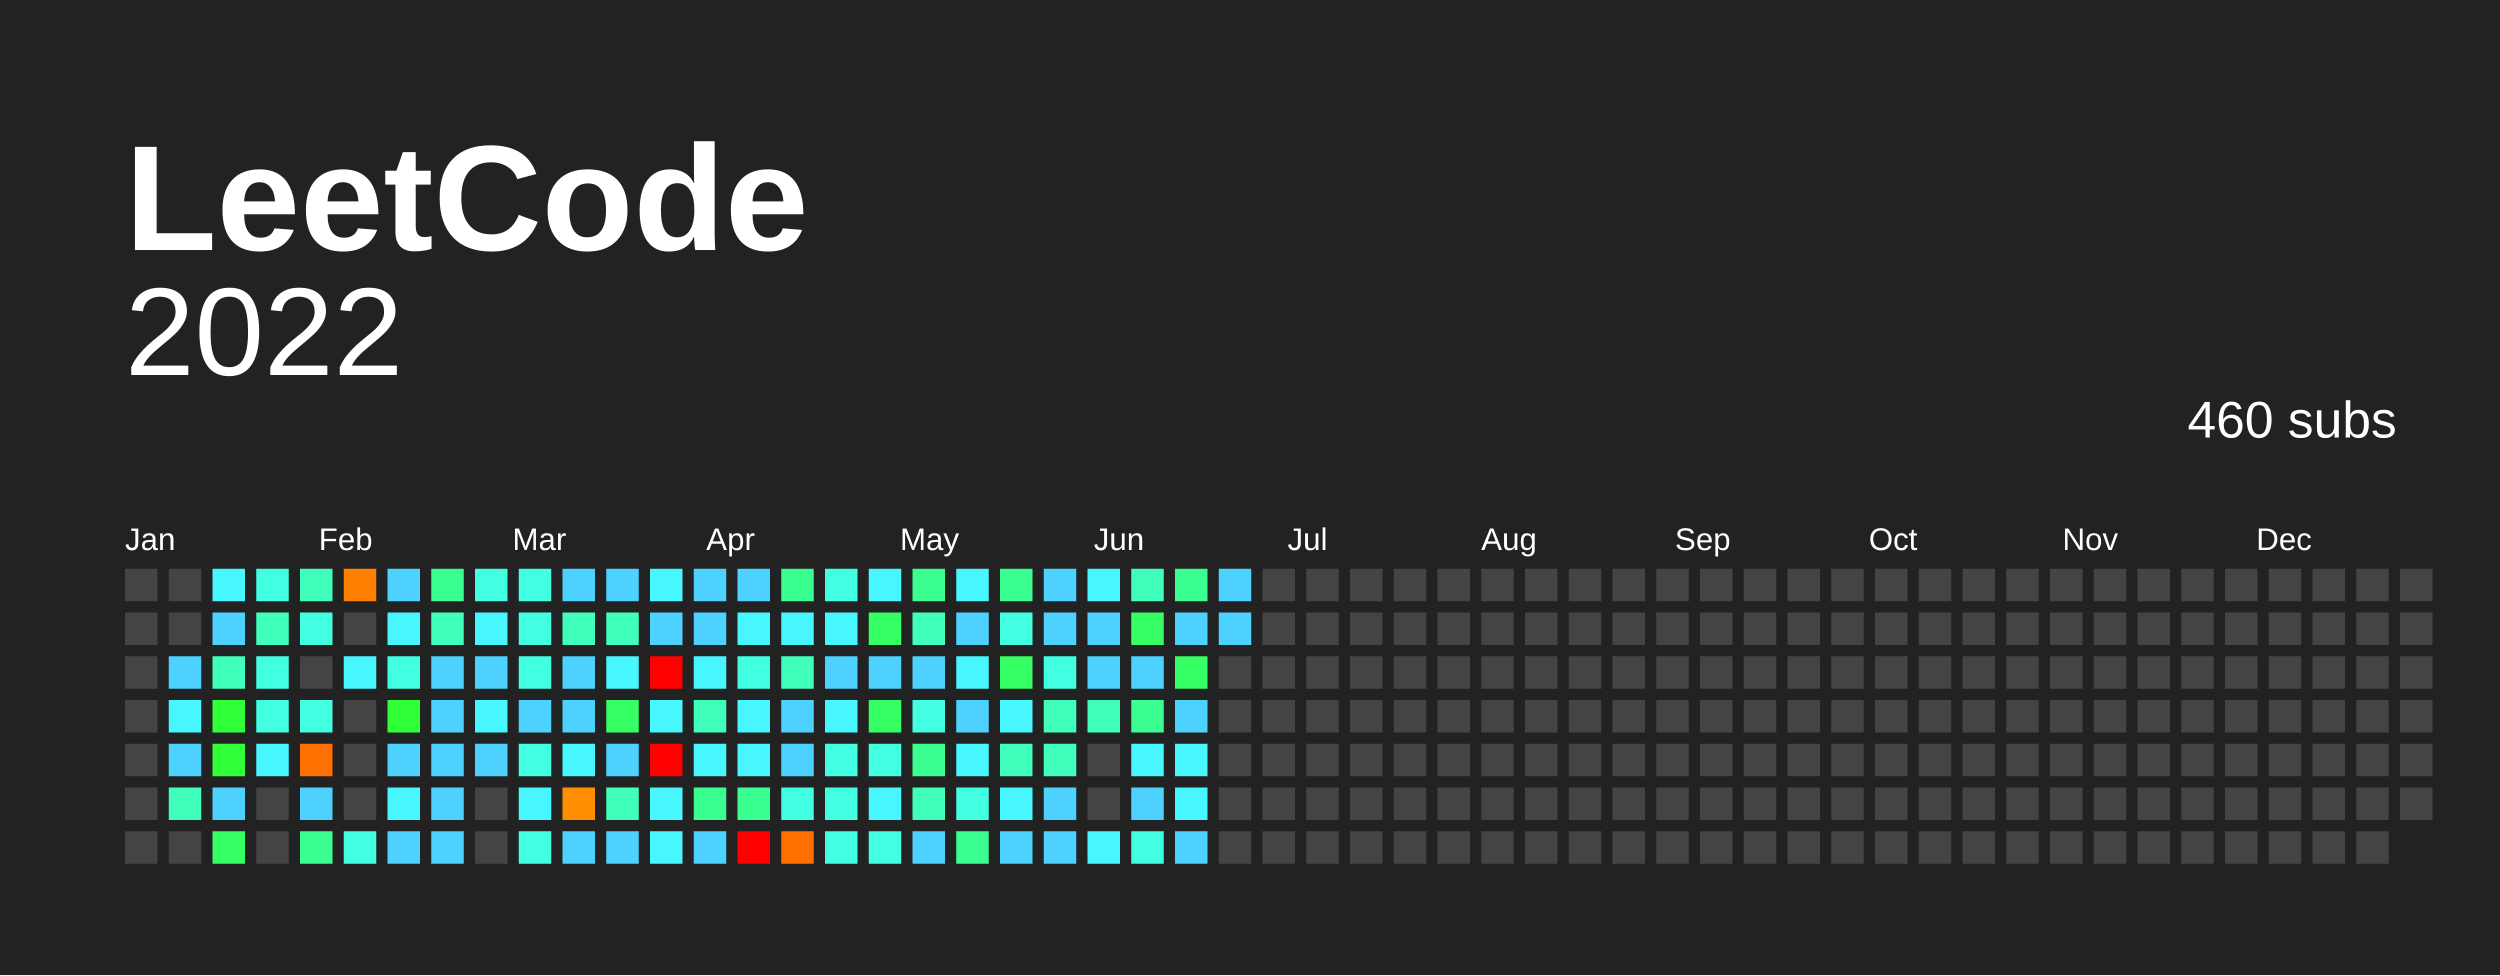
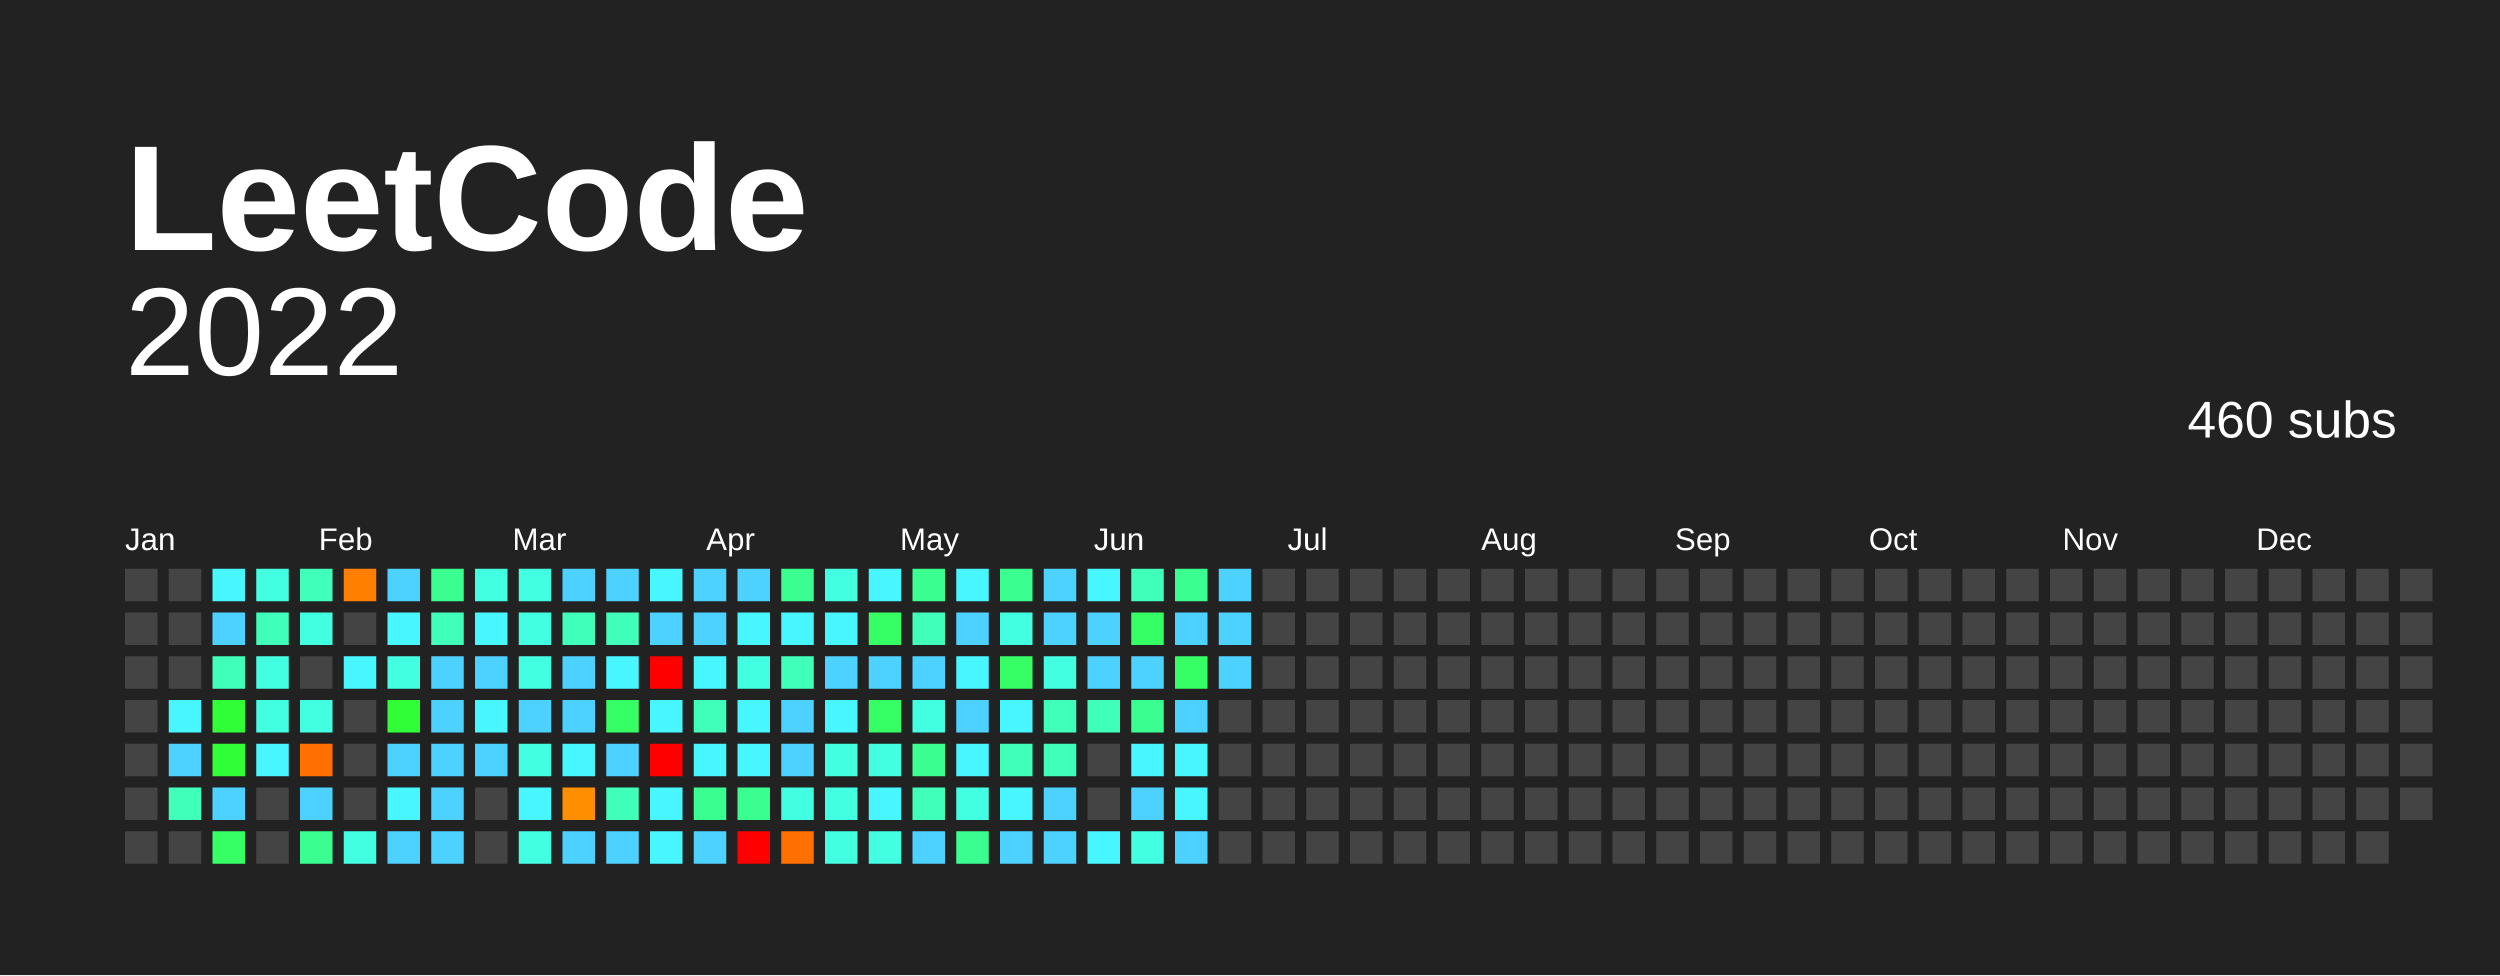
<svg xmlns="http://www.w3.org/2000/svg" baseProfile="full" height="78mm" version="1.1" viewBox="0,0,200,78" width="200mm">
  <defs />
  <rect fill="#222222" height="78" width="200" x="0" y="0" />
  <text fill="#FFFFFF" style="font-size:12px; font-family:Arial; font-weight:bold;" x="10" y="20"> LeetCode</text>
  <text alignment-baseline="hanging" fill="#FFFFFF" style="font-size:10.0px; font-family:Arial;" x="10" y="30">2022</text>
  <text alignment-baseline="hanging" fill="#FFFFFF" style="font-size:4.125px; font-family:Arial;" x="175" y="35">460 subs</text>
  <text fill="#FFFFFF" style="font-size:2.5px; font-family:Arial" x="10.0" y="44">Jan</text>
  <text fill="#FFFFFF" style="font-size:2.5px; font-family:Arial" x="25.5" y="44">Feb</text>
  <text fill="#FFFFFF" style="font-size:2.5px; font-family:Arial" x="41.0" y="44">Mar</text>
  <text fill="#FFFFFF" style="font-size:2.5px; font-family:Arial" x="56.5" y="44">Apr</text>
  <text fill="#FFFFFF" style="font-size:2.5px; font-family:Arial" x="72.0" y="44">May</text>
  <text fill="#FFFFFF" style="font-size:2.5px; font-family:Arial" x="87.5" y="44">Jun</text>
  <text fill="#FFFFFF" style="font-size:2.5px; font-family:Arial" x="103.0" y="44">Jul</text>
  <text fill="#FFFFFF" style="font-size:2.5px; font-family:Arial" x="118.5" y="44">Aug</text>
  <text fill="#FFFFFF" style="font-size:2.5px; font-family:Arial" x="134.0" y="44">Sep</text>
  <text fill="#FFFFFF" style="font-size:2.5px; font-family:Arial" x="149.5" y="44">Oct</text>
  <text fill="#FFFFFF" style="font-size:2.5px; font-family:Arial" x="165.0" y="44">Nov</text>
  <text fill="#FFFFFF" style="font-size:2.5px; font-family:Arial" x="180.5" y="44">Dec</text>
  <rect fill="#444444" height="2.6" width="2.6" x="10.0" y="45.5" />
  <rect fill="#444444" height="2.6" width="2.6" x="10.0" y="49.0" />
  <rect fill="#444444" height="2.6" width="2.6" x="10.0" y="52.5" />
  <rect fill="#444444" height="2.6" width="2.6" x="10.0" y="56.0" />
  <rect fill="#444444" height="2.6" width="2.6" x="10.0" y="59.5" />
  <rect fill="#444444" height="2.6" width="2.6" x="10.0" y="63.0" />
  <rect fill="#444444" height="2.6" width="2.6" x="10.0" y="66.5" />
  <rect fill="#444444" height="2.6" width="2.6" x="13.5" y="45.5" />
  <rect fill="#444444" height="2.6" width="2.6" x="13.5" y="49.0" />
-   <rect fill="#4dd2ff" height="2.6" width="2.6" x="13.5" y="52.5" />
+   <rect fill="#444444" height="2.6" width="2.6" x="13.5" y="52.5" />
  <rect fill="#48f6ff" height="2.6" width="2.6" x="13.5" y="56.0" />
  <rect fill="#4dd2ff" height="2.6" width="2.6" x="13.5" y="59.5" />
  <rect fill="#3fffba" height="2.6" width="2.6" x="13.5" y="63.0" />
  <rect fill="#444444" height="2.6" width="2.6" x="13.5" y="66.5" />
  <rect fill="#48f6ff" height="2.6" width="2.6" x="17.0" y="45.5" />
  <rect fill="#4dd2ff" height="2.6" width="2.6" x="17.0" y="49.0" />
  <rect fill="#3fffba" height="2.6" width="2.6" x="17.0" y="52.5" />
  <rect fill="#30ff37" height="2.6" width="2.6" x="17.0" y="56.0" />
  <rect fill="#30ff37" height="2.6" width="2.6" x="17.0" y="59.5" />
  <rect fill="#4dd2ff" height="2.6" width="2.6" x="17.0" y="63.0" />
  <rect fill="#35ff65" height="2.6" width="2.6" x="17.0" y="66.5" />
  <rect fill="#43ffe2" height="2.6" width="2.6" x="20.5" y="45.5" />
  <rect fill="#3fffba" height="2.6" width="2.6" x="20.5" y="49.0" />
  <rect fill="#43ffe2" height="2.6" width="2.6" x="20.5" y="52.5" />
  <rect fill="#43ffe2" height="2.6" width="2.6" x="20.5" y="56.0" />
  <rect fill="#48f6ff" height="2.6" width="2.6" x="20.5" y="59.5" />
  <rect fill="#444444" height="2.6" width="2.6" x="20.5" y="63.0" />
  <rect fill="#444444" height="2.6" width="2.6" x="20.5" y="66.5" />
  <rect fill="#3fffba" height="2.6" width="2.6" x="24.0" y="45.5" />
  <rect fill="#43ffe2" height="2.6" width="2.6" x="24.0" y="49.0" />
  <rect fill="#444444" height="2.6" width="2.6" x="24.0" y="52.5" />
  <rect fill="#43ffe2" height="2.6" width="2.6" x="24.0" y="56.0" />
  <rect fill="#ff7000" height="2.6" width="2.6" x="24.0" y="59.5" />
  <rect fill="#4dd2ff" height="2.6" width="2.6" x="24.0" y="63.0" />
  <rect fill="#3aff90" height="2.6" width="2.6" x="24.0" y="66.5" />
  <rect fill="#ff7f00" height="2.6" width="2.6" x="27.5" y="45.5" />
  <rect fill="#444444" height="2.6" width="2.6" x="27.5" y="49.0" />
  <rect fill="#48f6ff" height="2.6" width="2.6" x="27.5" y="52.5" />
  <rect fill="#444444" height="2.6" width="2.6" x="27.5" y="56.0" />
  <rect fill="#444444" height="2.6" width="2.6" x="27.5" y="59.5" />
  <rect fill="#444444" height="2.6" width="2.6" x="27.5" y="63.0" />
  <rect fill="#43ffe2" height="2.6" width="2.6" x="27.5" y="66.5" />
  <rect fill="#4dd2ff" height="2.6" width="2.6" x="31.0" y="45.5" />
  <rect fill="#48f6ff" height="2.6" width="2.6" x="31.0" y="49.0" />
  <rect fill="#43ffe2" height="2.6" width="2.6" x="31.0" y="52.5" />
  <rect fill="#30ff37" height="2.6" width="2.6" x="31.0" y="56.0" />
  <rect fill="#4dd2ff" height="2.6" width="2.6" x="31.0" y="59.5" />
  <rect fill="#48f6ff" height="2.6" width="2.6" x="31.0" y="63.0" />
  <rect fill="#4dd2ff" height="2.6" width="2.6" x="31.0" y="66.5" />
  <rect fill="#3aff90" height="2.6" width="2.6" x="34.5" y="45.5" />
  <rect fill="#3fffba" height="2.6" width="2.6" x="34.5" y="49.0" />
  <rect fill="#4dd2ff" height="2.6" width="2.6" x="34.5" y="52.5" />
  <rect fill="#4dd2ff" height="2.6" width="2.6" x="34.5" y="56.0" />
  <rect fill="#4dd2ff" height="2.6" width="2.6" x="34.5" y="59.5" />
  <rect fill="#4dd2ff" height="2.6" width="2.6" x="34.5" y="63.0" />
  <rect fill="#4dd2ff" height="2.6" width="2.6" x="34.5" y="66.5" />
  <rect fill="#43ffe2" height="2.6" width="2.6" x="38.0" y="45.5" />
  <rect fill="#48f6ff" height="2.6" width="2.6" x="38.0" y="49.0" />
  <rect fill="#4dd2ff" height="2.6" width="2.6" x="38.0" y="52.5" />
  <rect fill="#48f6ff" height="2.6" width="2.6" x="38.0" y="56.0" />
  <rect fill="#4dd2ff" height="2.6" width="2.6" x="38.0" y="59.5" />
  <rect fill="#444444" height="2.6" width="2.6" x="38.0" y="63.0" />
  <rect fill="#444444" height="2.6" width="2.6" x="38.0" y="66.5" />
  <rect fill="#43ffe2" height="2.6" width="2.6" x="41.5" y="45.5" />
  <rect fill="#43ffe2" height="2.6" width="2.6" x="41.5" y="49.0" />
  <rect fill="#43ffe2" height="2.6" width="2.6" x="41.5" y="52.5" />
  <rect fill="#4dd2ff" height="2.6" width="2.6" x="41.5" y="56.0" />
  <rect fill="#43ffe2" height="2.6" width="2.6" x="41.5" y="59.5" />
  <rect fill="#48f6ff" height="2.6" width="2.6" x="41.5" y="63.0" />
  <rect fill="#43ffe2" height="2.6" width="2.6" x="41.5" y="66.5" />
  <rect fill="#4dd2ff" height="2.6" width="2.6" x="45.0" y="45.5" />
  <rect fill="#3fffba" height="2.6" width="2.6" x="45.0" y="49.0" />
  <rect fill="#4dd2ff" height="2.6" width="2.6" x="45.0" y="52.5" />
  <rect fill="#4dd2ff" height="2.6" width="2.6" x="45.0" y="56.0" />
  <rect fill="#48f6ff" height="2.6" width="2.6" x="45.0" y="59.5" />
  <rect fill="#ff8f00" height="2.6" width="2.6" x="45.0" y="63.0" />
  <rect fill="#4dd2ff" height="2.6" width="2.6" x="45.0" y="66.5" />
  <rect fill="#4dd2ff" height="2.6" width="2.6" x="48.5" y="45.5" />
  <rect fill="#3fffba" height="2.6" width="2.6" x="48.5" y="49.0" />
  <rect fill="#48f6ff" height="2.6" width="2.6" x="48.5" y="52.5" />
  <rect fill="#35ff65" height="2.6" width="2.6" x="48.5" y="56.0" />
  <rect fill="#4dd2ff" height="2.6" width="2.6" x="48.5" y="59.5" />
  <rect fill="#3fffba" height="2.6" width="2.6" x="48.5" y="63.0" />
  <rect fill="#4dd2ff" height="2.6" width="2.6" x="48.5" y="66.5" />
  <rect fill="#48f6ff" height="2.6" width="2.6" x="52.0" y="45.5" />
  <rect fill="#4dd2ff" height="2.6" width="2.6" x="52.0" y="49.0" />
  <rect fill="red" height="2.6" width="2.6" x="52.0" y="52.5" />
  <rect fill="#48f6ff" height="2.6" width="2.6" x="52.0" y="56.0" />
  <rect fill="red" height="2.6" width="2.6" x="52.0" y="59.5" />
  <rect fill="#48f6ff" height="2.6" width="2.6" x="52.0" y="63.0" />
  <rect fill="#48f6ff" height="2.6" width="2.6" x="52.0" y="66.5" />
  <rect fill="#4dd2ff" height="2.6" width="2.6" x="55.5" y="45.5" />
  <rect fill="#4dd2ff" height="2.6" width="2.6" x="55.5" y="49.0" />
  <rect fill="#48f6ff" height="2.6" width="2.6" x="55.5" y="52.5" />
  <rect fill="#3fffba" height="2.6" width="2.6" x="55.5" y="56.0" />
  <rect fill="#48f6ff" height="2.6" width="2.6" x="55.5" y="59.5" />
  <rect fill="#3aff90" height="2.6" width="2.6" x="55.5" y="63.0" />
  <rect fill="#4dd2ff" height="2.6" width="2.6" x="55.5" y="66.5" />
  <rect fill="#4dd2ff" height="2.6" width="2.6" x="59.0" y="45.5" />
  <rect fill="#48f6ff" height="2.6" width="2.6" x="59.0" y="49.0" />
  <rect fill="#43ffe2" height="2.6" width="2.6" x="59.0" y="52.5" />
  <rect fill="#48f6ff" height="2.6" width="2.6" x="59.0" y="56.0" />
  <rect fill="#48f6ff" height="2.6" width="2.6" x="59.0" y="59.5" />
  <rect fill="#3aff90" height="2.6" width="2.6" x="59.0" y="63.0" />
  <rect fill="red" height="2.6" width="2.6" x="59.0" y="66.5" />
  <rect fill="#3aff90" height="2.6" width="2.6" x="62.5" y="45.5" />
  <rect fill="#48f6ff" height="2.6" width="2.6" x="62.5" y="49.0" />
  <rect fill="#3fffba" height="2.6" width="2.6" x="62.5" y="52.5" />
  <rect fill="#4dd2ff" height="2.6" width="2.6" x="62.5" y="56.0" />
  <rect fill="#4dd2ff" height="2.6" width="2.6" x="62.5" y="59.5" />
  <rect fill="#43ffe2" height="2.6" width="2.6" x="62.5" y="63.0" />
  <rect fill="#ff7000" height="2.6" width="2.6" x="62.5" y="66.5" />
  <rect fill="#43ffe2" height="2.6" width="2.6" x="66.0" y="45.5" />
  <rect fill="#48f6ff" height="2.6" width="2.6" x="66.0" y="49.0" />
  <rect fill="#4dd2ff" height="2.6" width="2.6" x="66.0" y="52.5" />
  <rect fill="#48f6ff" height="2.6" width="2.6" x="66.0" y="56.0" />
  <rect fill="#43ffe2" height="2.6" width="2.6" x="66.0" y="59.5" />
  <rect fill="#43ffe2" height="2.6" width="2.6" x="66.0" y="63.0" />
  <rect fill="#43ffe2" height="2.6" width="2.6" x="66.0" y="66.5" />
  <rect fill="#48f6ff" height="2.6" width="2.6" x="69.5" y="45.5" />
  <rect fill="#35ff65" height="2.6" width="2.6" x="69.5" y="49.0" />
  <rect fill="#4dd2ff" height="2.6" width="2.6" x="69.5" y="52.5" />
  <rect fill="#35ff65" height="2.6" width="2.6" x="69.5" y="56.0" />
  <rect fill="#43ffe2" height="2.6" width="2.6" x="69.5" y="59.5" />
  <rect fill="#48f6ff" height="2.6" width="2.6" x="69.5" y="63.0" />
  <rect fill="#43ffe2" height="2.6" width="2.6" x="69.5" y="66.5" />
  <rect fill="#3aff90" height="2.6" width="2.6" x="73.0" y="45.5" />
  <rect fill="#3fffba" height="2.6" width="2.6" x="73.0" y="49.0" />
  <rect fill="#4dd2ff" height="2.6" width="2.6" x="73.0" y="52.5" />
  <rect fill="#43ffe2" height="2.6" width="2.6" x="73.0" y="56.0" />
  <rect fill="#3aff90" height="2.6" width="2.6" x="73.0" y="59.5" />
  <rect fill="#3fffba" height="2.6" width="2.6" x="73.0" y="63.0" />
  <rect fill="#4dd2ff" height="2.6" width="2.6" x="73.0" y="66.5" />
  <rect fill="#48f6ff" height="2.6" width="2.6" x="76.5" y="45.5" />
  <rect fill="#4dd2ff" height="2.6" width="2.6" x="76.5" y="49.0" />
  <rect fill="#48f6ff" height="2.6" width="2.6" x="76.5" y="52.5" />
  <rect fill="#4dd2ff" height="2.6" width="2.6" x="76.5" y="56.0" />
  <rect fill="#48f6ff" height="2.6" width="2.6" x="76.5" y="59.5" />
  <rect fill="#43ffe2" height="2.6" width="2.6" x="76.5" y="63.0" />
  <rect fill="#3aff90" height="2.6" width="2.6" x="76.5" y="66.5" />
  <rect fill="#3aff90" height="2.6" width="2.6" x="80.0" y="45.5" />
  <rect fill="#43ffe2" height="2.6" width="2.6" x="80.0" y="49.0" />
  <rect fill="#35ff65" height="2.6" width="2.6" x="80.0" y="52.5" />
  <rect fill="#48f6ff" height="2.6" width="2.6" x="80.0" y="56.0" />
  <rect fill="#3fffba" height="2.6" width="2.6" x="80.0" y="59.5" />
  <rect fill="#48f6ff" height="2.6" width="2.6" x="80.0" y="63.0" />
  <rect fill="#4dd2ff" height="2.6" width="2.6" x="80.0" y="66.5" />
  <rect fill="#4dd2ff" height="2.6" width="2.6" x="83.5" y="45.5" />
  <rect fill="#4dd2ff" height="2.6" width="2.6" x="83.5" y="49.0" />
  <rect fill="#43ffe2" height="2.6" width="2.6" x="83.5" y="52.5" />
  <rect fill="#3fffba" height="2.6" width="2.6" x="83.5" y="56.0" />
  <rect fill="#3fffba" height="2.6" width="2.6" x="83.5" y="59.5" />
  <rect fill="#4dd2ff" height="2.6" width="2.6" x="83.5" y="63.0" />
  <rect fill="#4dd2ff" height="2.6" width="2.6" x="83.5" y="66.5" />
  <rect fill="#48f6ff" height="2.6" width="2.6" x="87.0" y="45.5" />
  <rect fill="#4dd2ff" height="2.6" width="2.6" x="87.0" y="49.0" />
  <rect fill="#4dd2ff" height="2.6" width="2.6" x="87.0" y="52.5" />
  <rect fill="#3fffba" height="2.6" width="2.6" x="87.0" y="56.0" />
  <rect fill="#444444" height="2.6" width="2.6" x="87.0" y="59.5" />
  <rect fill="#444444" height="2.6" width="2.6" x="87.0" y="63.0" />
  <rect fill="#48f6ff" height="2.6" width="2.6" x="87.0" y="66.5" />
  <rect fill="#3fffba" height="2.6" width="2.6" x="90.5" y="45.5" />
  <rect fill="#35ff65" height="2.6" width="2.6" x="90.5" y="49.0" />
  <rect fill="#4dd2ff" height="2.6" width="2.6" x="90.5" y="52.5" />
  <rect fill="#3aff90" height="2.6" width="2.6" x="90.5" y="56.0" />
  <rect fill="#48f6ff" height="2.6" width="2.6" x="90.5" y="59.5" />
  <rect fill="#4dd2ff" height="2.6" width="2.6" x="90.5" y="63.0" />
  <rect fill="#43ffe2" height="2.6" width="2.6" x="90.5" y="66.5" />
  <rect fill="#3aff90" height="2.6" width="2.6" x="94.0" y="45.5" />
  <rect fill="#4dd2ff" height="2.6" width="2.6" x="94.0" y="49.0" />
  <rect fill="#35ff65" height="2.6" width="2.6" x="94.0" y="52.5" />
  <rect fill="#4dd2ff" height="2.6" width="2.6" x="94.0" y="56.0" />
  <rect fill="#48f6ff" height="2.6" width="2.6" x="94.0" y="59.5" />
  <rect fill="#48f6ff" height="2.6" width="2.6" x="94.0" y="63.0" />
  <rect fill="#4dd2ff" height="2.6" width="2.6" x="94.0" y="66.5" />
  <rect fill="#4dd2ff" height="2.6" width="2.6" x="97.5" y="45.5" />
  <rect fill="#4dd2ff" height="2.6" width="2.6" x="97.5" y="49.0" />
-   <rect fill="#444444" height="2.6" width="2.6" x="97.5" y="52.5" />
+   <rect fill="#4dd2ff" height="2.6" width="2.6" x="97.5" y="52.5" />
  <rect fill="#444444" height="2.6" width="2.6" x="97.5" y="56.0" />
  <rect fill="#444444" height="2.6" width="2.6" x="97.5" y="59.5" />
  <rect fill="#444444" height="2.6" width="2.6" x="97.5" y="63.0" />
  <rect fill="#444444" height="2.6" width="2.6" x="97.5" y="66.5" />
  <rect fill="#444444" height="2.6" width="2.6" x="101.0" y="45.5" />
  <rect fill="#444444" height="2.6" width="2.6" x="101.0" y="49.0" />
  <rect fill="#444444" height="2.6" width="2.6" x="101.0" y="52.5" />
  <rect fill="#444444" height="2.6" width="2.6" x="101.0" y="56.0" />
  <rect fill="#444444" height="2.6" width="2.6" x="101.0" y="59.5" />
  <rect fill="#444444" height="2.6" width="2.6" x="101.0" y="63.0" />
  <rect fill="#444444" height="2.6" width="2.6" x="101.0" y="66.5" />
  <rect fill="#444444" height="2.6" width="2.6" x="104.5" y="45.5" />
  <rect fill="#444444" height="2.6" width="2.6" x="104.5" y="49.0" />
  <rect fill="#444444" height="2.6" width="2.6" x="104.5" y="52.5" />
  <rect fill="#444444" height="2.6" width="2.6" x="104.5" y="56.0" />
  <rect fill="#444444" height="2.6" width="2.6" x="104.5" y="59.5" />
  <rect fill="#444444" height="2.6" width="2.6" x="104.5" y="63.0" />
  <rect fill="#444444" height="2.6" width="2.6" x="104.5" y="66.5" />
  <rect fill="#444444" height="2.6" width="2.6" x="108.0" y="45.5" />
  <rect fill="#444444" height="2.6" width="2.6" x="108.0" y="49.0" />
  <rect fill="#444444" height="2.6" width="2.6" x="108.0" y="52.5" />
  <rect fill="#444444" height="2.6" width="2.6" x="108.0" y="56.0" />
  <rect fill="#444444" height="2.6" width="2.6" x="108.0" y="59.5" />
  <rect fill="#444444" height="2.6" width="2.6" x="108.0" y="63.0" />
  <rect fill="#444444" height="2.6" width="2.6" x="108.0" y="66.5" />
  <rect fill="#444444" height="2.6" width="2.6" x="111.5" y="45.5" />
  <rect fill="#444444" height="2.6" width="2.6" x="111.5" y="49.0" />
  <rect fill="#444444" height="2.6" width="2.6" x="111.5" y="52.5" />
  <rect fill="#444444" height="2.6" width="2.6" x="111.5" y="56.0" />
  <rect fill="#444444" height="2.6" width="2.6" x="111.5" y="59.5" />
  <rect fill="#444444" height="2.6" width="2.6" x="111.5" y="63.0" />
  <rect fill="#444444" height="2.6" width="2.6" x="111.5" y="66.5" />
  <rect fill="#444444" height="2.6" width="2.6" x="115.0" y="45.5" />
  <rect fill="#444444" height="2.6" width="2.6" x="115.0" y="49.0" />
  <rect fill="#444444" height="2.6" width="2.6" x="115.0" y="52.5" />
  <rect fill="#444444" height="2.6" width="2.6" x="115.0" y="56.0" />
  <rect fill="#444444" height="2.6" width="2.6" x="115.0" y="59.5" />
  <rect fill="#444444" height="2.6" width="2.6" x="115.0" y="63.0" />
  <rect fill="#444444" height="2.6" width="2.6" x="115.0" y="66.5" />
  <rect fill="#444444" height="2.6" width="2.6" x="118.5" y="45.5" />
  <rect fill="#444444" height="2.6" width="2.6" x="118.5" y="49.0" />
  <rect fill="#444444" height="2.6" width="2.6" x="118.5" y="52.5" />
  <rect fill="#444444" height="2.6" width="2.6" x="118.5" y="56.0" />
  <rect fill="#444444" height="2.6" width="2.6" x="118.5" y="59.5" />
  <rect fill="#444444" height="2.6" width="2.6" x="118.5" y="63.0" />
  <rect fill="#444444" height="2.6" width="2.6" x="118.5" y="66.5" />
  <rect fill="#444444" height="2.6" width="2.6" x="122.0" y="45.5" />
  <rect fill="#444444" height="2.6" width="2.6" x="122.0" y="49.0" />
  <rect fill="#444444" height="2.6" width="2.6" x="122.0" y="52.5" />
  <rect fill="#444444" height="2.6" width="2.6" x="122.0" y="56.0" />
  <rect fill="#444444" height="2.6" width="2.6" x="122.0" y="59.5" />
  <rect fill="#444444" height="2.6" width="2.6" x="122.0" y="63.0" />
  <rect fill="#444444" height="2.6" width="2.6" x="122.0" y="66.5" />
  <rect fill="#444444" height="2.6" width="2.6" x="125.5" y="45.5" />
  <rect fill="#444444" height="2.6" width="2.6" x="125.5" y="49.0" />
  <rect fill="#444444" height="2.6" width="2.6" x="125.5" y="52.5" />
  <rect fill="#444444" height="2.6" width="2.6" x="125.5" y="56.0" />
  <rect fill="#444444" height="2.6" width="2.6" x="125.5" y="59.5" />
  <rect fill="#444444" height="2.6" width="2.6" x="125.5" y="63.0" />
  <rect fill="#444444" height="2.6" width="2.6" x="125.5" y="66.5" />
  <rect fill="#444444" height="2.6" width="2.6" x="129.0" y="45.5" />
  <rect fill="#444444" height="2.6" width="2.6" x="129.0" y="49.0" />
  <rect fill="#444444" height="2.6" width="2.6" x="129.0" y="52.5" />
  <rect fill="#444444" height="2.6" width="2.6" x="129.0" y="56.0" />
  <rect fill="#444444" height="2.6" width="2.6" x="129.0" y="59.5" />
  <rect fill="#444444" height="2.6" width="2.6" x="129.0" y="63.0" />
  <rect fill="#444444" height="2.6" width="2.6" x="129.0" y="66.5" />
  <rect fill="#444444" height="2.6" width="2.6" x="132.5" y="45.5" />
  <rect fill="#444444" height="2.6" width="2.6" x="132.5" y="49.0" />
  <rect fill="#444444" height="2.6" width="2.6" x="132.5" y="52.5" />
  <rect fill="#444444" height="2.6" width="2.6" x="132.5" y="56.0" />
  <rect fill="#444444" height="2.6" width="2.6" x="132.5" y="59.5" />
  <rect fill="#444444" height="2.6" width="2.6" x="132.5" y="63.0" />
  <rect fill="#444444" height="2.6" width="2.6" x="132.5" y="66.5" />
  <rect fill="#444444" height="2.6" width="2.6" x="136.0" y="45.5" />
  <rect fill="#444444" height="2.6" width="2.6" x="136.0" y="49.0" />
  <rect fill="#444444" height="2.6" width="2.6" x="136.0" y="52.5" />
  <rect fill="#444444" height="2.6" width="2.6" x="136.0" y="56.0" />
  <rect fill="#444444" height="2.6" width="2.6" x="136.0" y="59.5" />
  <rect fill="#444444" height="2.6" width="2.6" x="136.0" y="63.0" />
  <rect fill="#444444" height="2.6" width="2.6" x="136.0" y="66.5" />
  <rect fill="#444444" height="2.6" width="2.6" x="139.5" y="45.5" />
  <rect fill="#444444" height="2.6" width="2.6" x="139.5" y="49.0" />
  <rect fill="#444444" height="2.6" width="2.6" x="139.5" y="52.5" />
  <rect fill="#444444" height="2.6" width="2.6" x="139.5" y="56.0" />
  <rect fill="#444444" height="2.6" width="2.6" x="139.5" y="59.5" />
  <rect fill="#444444" height="2.6" width="2.6" x="139.5" y="63.0" />
  <rect fill="#444444" height="2.6" width="2.6" x="139.5" y="66.5" />
  <rect fill="#444444" height="2.6" width="2.6" x="143.0" y="45.5" />
  <rect fill="#444444" height="2.6" width="2.6" x="143.0" y="49.0" />
  <rect fill="#444444" height="2.6" width="2.6" x="143.0" y="52.5" />
  <rect fill="#444444" height="2.6" width="2.6" x="143.0" y="56.0" />
  <rect fill="#444444" height="2.6" width="2.6" x="143.0" y="59.5" />
  <rect fill="#444444" height="2.6" width="2.6" x="143.0" y="63.0" />
  <rect fill="#444444" height="2.6" width="2.6" x="143.0" y="66.5" />
  <rect fill="#444444" height="2.6" width="2.6" x="146.5" y="45.5" />
  <rect fill="#444444" height="2.6" width="2.6" x="146.5" y="49.0" />
  <rect fill="#444444" height="2.6" width="2.6" x="146.5" y="52.5" />
  <rect fill="#444444" height="2.6" width="2.6" x="146.5" y="56.0" />
  <rect fill="#444444" height="2.6" width="2.6" x="146.5" y="59.5" />
  <rect fill="#444444" height="2.6" width="2.6" x="146.5" y="63.0" />
  <rect fill="#444444" height="2.6" width="2.6" x="146.5" y="66.5" />
  <rect fill="#444444" height="2.6" width="2.6" x="150.0" y="45.5" />
  <rect fill="#444444" height="2.6" width="2.6" x="150.0" y="49.0" />
  <rect fill="#444444" height="2.6" width="2.6" x="150.0" y="52.5" />
  <rect fill="#444444" height="2.6" width="2.6" x="150.0" y="56.0" />
  <rect fill="#444444" height="2.6" width="2.6" x="150.0" y="59.5" />
  <rect fill="#444444" height="2.6" width="2.6" x="150.0" y="63.0" />
  <rect fill="#444444" height="2.6" width="2.6" x="150.0" y="66.5" />
  <rect fill="#444444" height="2.6" width="2.6" x="153.5" y="45.5" />
  <rect fill="#444444" height="2.6" width="2.6" x="153.5" y="49.0" />
  <rect fill="#444444" height="2.6" width="2.6" x="153.5" y="52.5" />
  <rect fill="#444444" height="2.6" width="2.6" x="153.5" y="56.0" />
  <rect fill="#444444" height="2.6" width="2.6" x="153.5" y="59.5" />
  <rect fill="#444444" height="2.6" width="2.6" x="153.5" y="63.0" />
  <rect fill="#444444" height="2.6" width="2.6" x="153.5" y="66.5" />
  <rect fill="#444444" height="2.6" width="2.6" x="157.0" y="45.5" />
  <rect fill="#444444" height="2.6" width="2.6" x="157.0" y="49.0" />
  <rect fill="#444444" height="2.6" width="2.6" x="157.0" y="52.5" />
  <rect fill="#444444" height="2.6" width="2.6" x="157.0" y="56.0" />
  <rect fill="#444444" height="2.6" width="2.6" x="157.0" y="59.5" />
  <rect fill="#444444" height="2.6" width="2.6" x="157.0" y="63.0" />
  <rect fill="#444444" height="2.6" width="2.6" x="157.0" y="66.5" />
  <rect fill="#444444" height="2.6" width="2.6" x="160.5" y="45.5" />
  <rect fill="#444444" height="2.6" width="2.6" x="160.5" y="49.0" />
  <rect fill="#444444" height="2.6" width="2.6" x="160.5" y="52.5" />
  <rect fill="#444444" height="2.6" width="2.6" x="160.5" y="56.0" />
  <rect fill="#444444" height="2.6" width="2.6" x="160.5" y="59.5" />
  <rect fill="#444444" height="2.6" width="2.6" x="160.5" y="63.0" />
  <rect fill="#444444" height="2.6" width="2.6" x="160.5" y="66.5" />
  <rect fill="#444444" height="2.6" width="2.6" x="164.0" y="45.5" />
  <rect fill="#444444" height="2.6" width="2.6" x="164.0" y="49.0" />
  <rect fill="#444444" height="2.6" width="2.6" x="164.0" y="52.5" />
  <rect fill="#444444" height="2.6" width="2.6" x="164.0" y="56.0" />
  <rect fill="#444444" height="2.6" width="2.6" x="164.0" y="59.5" />
  <rect fill="#444444" height="2.6" width="2.6" x="164.0" y="63.0" />
  <rect fill="#444444" height="2.6" width="2.6" x="164.0" y="66.5" />
  <rect fill="#444444" height="2.6" width="2.6" x="167.5" y="45.5" />
  <rect fill="#444444" height="2.6" width="2.6" x="167.5" y="49.0" />
  <rect fill="#444444" height="2.6" width="2.6" x="167.5" y="52.5" />
  <rect fill="#444444" height="2.6" width="2.6" x="167.5" y="56.0" />
  <rect fill="#444444" height="2.6" width="2.6" x="167.5" y="59.5" />
  <rect fill="#444444" height="2.6" width="2.6" x="167.5" y="63.0" />
  <rect fill="#444444" height="2.6" width="2.6" x="167.5" y="66.5" />
  <rect fill="#444444" height="2.6" width="2.6" x="171.0" y="45.5" />
  <rect fill="#444444" height="2.6" width="2.6" x="171.0" y="49.0" />
  <rect fill="#444444" height="2.6" width="2.6" x="171.0" y="52.5" />
  <rect fill="#444444" height="2.6" width="2.6" x="171.0" y="56.0" />
  <rect fill="#444444" height="2.6" width="2.6" x="171.0" y="59.5" />
  <rect fill="#444444" height="2.6" width="2.6" x="171.0" y="63.0" />
  <rect fill="#444444" height="2.6" width="2.6" x="171.0" y="66.5" />
  <rect fill="#444444" height="2.6" width="2.6" x="174.5" y="45.5" />
  <rect fill="#444444" height="2.6" width="2.6" x="174.5" y="49.0" />
  <rect fill="#444444" height="2.6" width="2.6" x="174.5" y="52.5" />
  <rect fill="#444444" height="2.6" width="2.6" x="174.5" y="56.0" />
  <rect fill="#444444" height="2.6" width="2.6" x="174.5" y="59.5" />
  <rect fill="#444444" height="2.6" width="2.6" x="174.5" y="63.0" />
  <rect fill="#444444" height="2.6" width="2.6" x="174.5" y="66.5" />
  <rect fill="#444444" height="2.6" width="2.6" x="178.0" y="45.5" />
  <rect fill="#444444" height="2.6" width="2.6" x="178.0" y="49.0" />
  <rect fill="#444444" height="2.6" width="2.6" x="178.0" y="52.5" />
  <rect fill="#444444" height="2.6" width="2.6" x="178.0" y="56.0" />
  <rect fill="#444444" height="2.6" width="2.6" x="178.0" y="59.5" />
  <rect fill="#444444" height="2.6" width="2.6" x="178.0" y="63.0" />
  <rect fill="#444444" height="2.6" width="2.6" x="178.0" y="66.5" />
  <rect fill="#444444" height="2.6" width="2.6" x="181.5" y="45.5" />
  <rect fill="#444444" height="2.6" width="2.6" x="181.5" y="49.0" />
  <rect fill="#444444" height="2.6" width="2.6" x="181.5" y="52.5" />
  <rect fill="#444444" height="2.6" width="2.6" x="181.5" y="56.0" />
  <rect fill="#444444" height="2.6" width="2.6" x="181.5" y="59.5" />
  <rect fill="#444444" height="2.6" width="2.6" x="181.5" y="63.0" />
  <rect fill="#444444" height="2.6" width="2.6" x="181.5" y="66.5" />
  <rect fill="#444444" height="2.6" width="2.6" x="185.0" y="45.5" />
  <rect fill="#444444" height="2.6" width="2.6" x="185.0" y="49.0" />
  <rect fill="#444444" height="2.6" width="2.6" x="185.0" y="52.5" />
  <rect fill="#444444" height="2.6" width="2.6" x="185.0" y="56.0" />
  <rect fill="#444444" height="2.6" width="2.6" x="185.0" y="59.5" />
  <rect fill="#444444" height="2.6" width="2.6" x="185.0" y="63.0" />
  <rect fill="#444444" height="2.6" width="2.6" x="185.0" y="66.5" />
  <rect fill="#444444" height="2.6" width="2.6" x="188.5" y="45.5" />
  <rect fill="#444444" height="2.6" width="2.6" x="188.5" y="49.0" />
  <rect fill="#444444" height="2.6" width="2.6" x="188.5" y="52.5" />
  <rect fill="#444444" height="2.6" width="2.6" x="188.5" y="56.0" />
  <rect fill="#444444" height="2.6" width="2.6" x="188.5" y="59.5" />
  <rect fill="#444444" height="2.6" width="2.6" x="188.5" y="63.0" />
  <rect fill="#444444" height="2.6" width="2.6" x="188.5" y="66.5" />
  <rect fill="#444444" height="2.6" width="2.6" x="192.0" y="45.5" />
  <rect fill="#444444" height="2.6" width="2.6" x="192.0" y="49.0" />
  <rect fill="#444444" height="2.6" width="2.6" x="192.0" y="52.5" />
  <rect fill="#444444" height="2.6" width="2.6" x="192.0" y="56.0" />
  <rect fill="#444444" height="2.6" width="2.6" x="192.0" y="59.5" />
  <rect fill="#444444" height="2.6" width="2.6" x="192.0" y="63.0" />
</svg>
